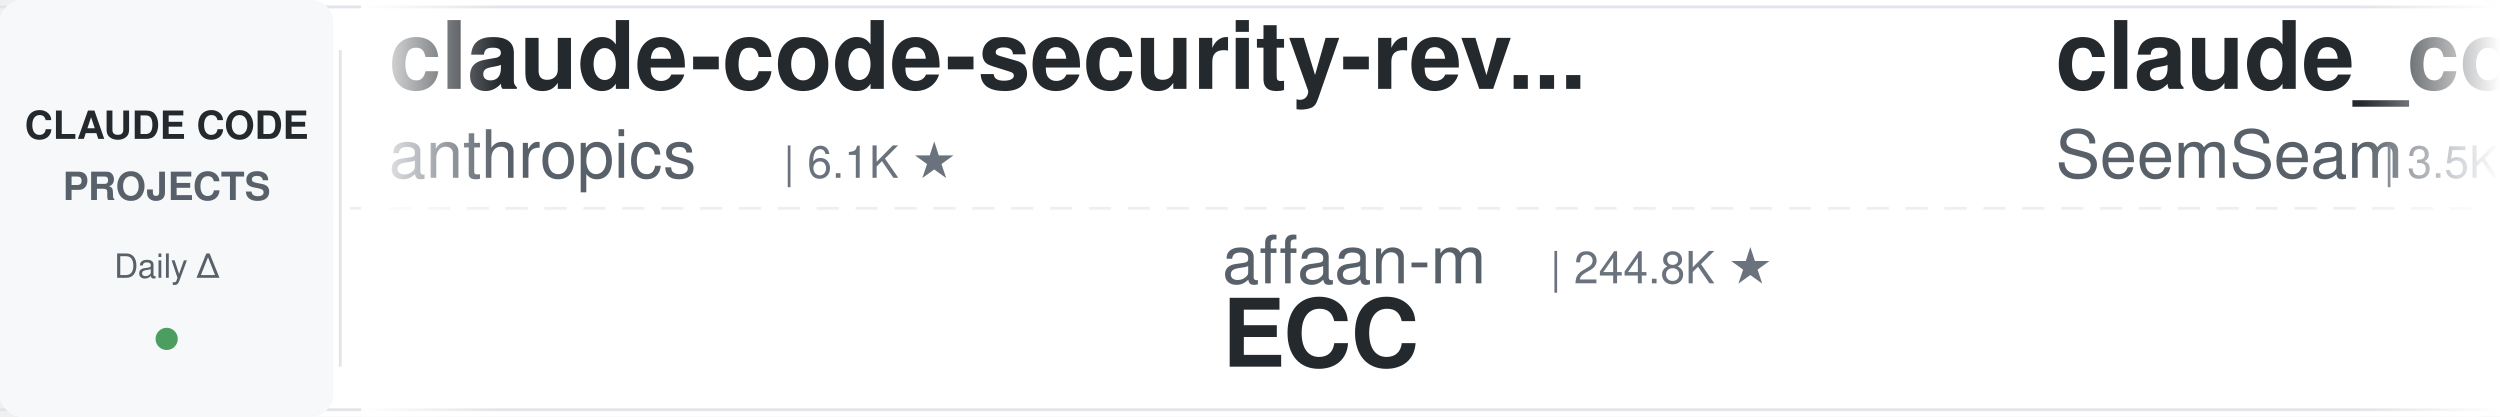
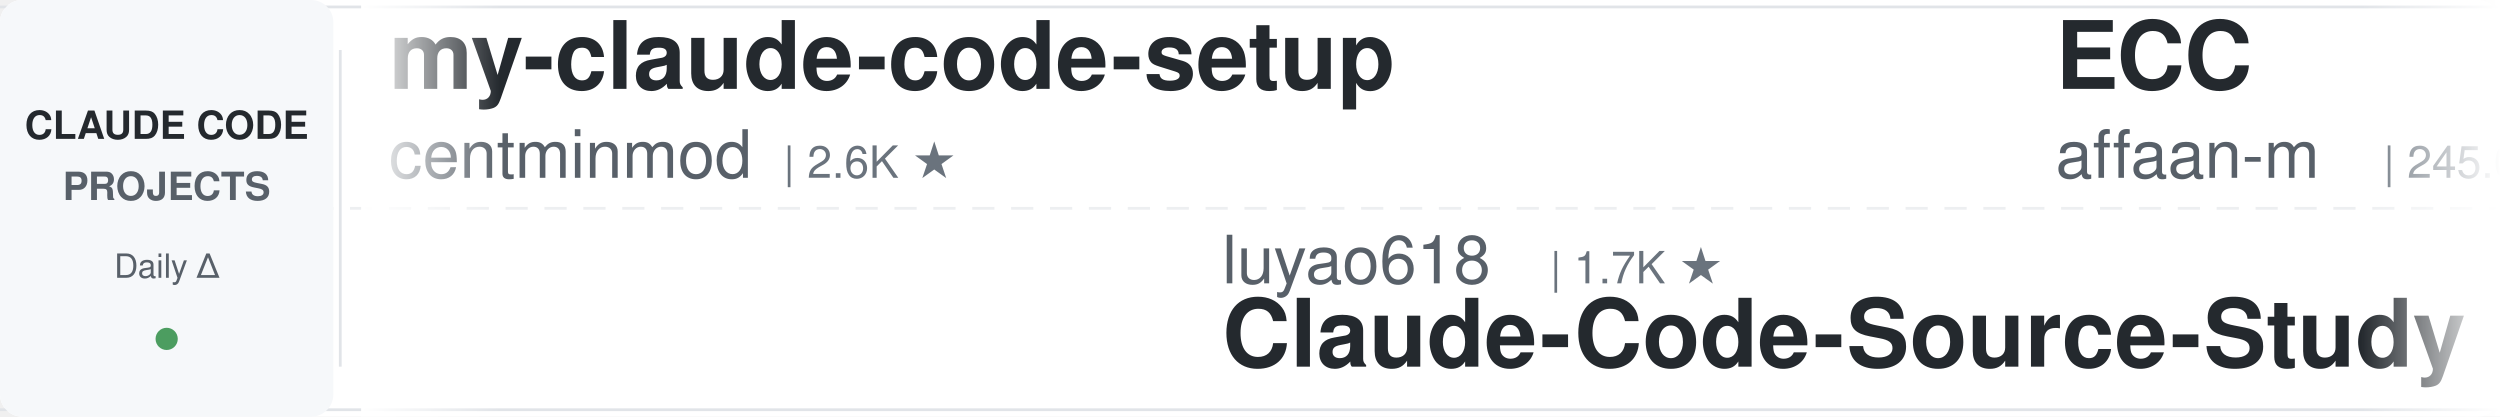
<svg xmlns="http://www.w3.org/2000/svg" width="900" height="150">
  <defs>
    <linearGradient id="leftFade" x1="0%" y1="0%" x2="100%" y2="0%">
      <stop offset="0%" style="stop-color:#ffffff;stop-opacity:1" />
      <stop offset="100%" style="stop-color:#ffffff;stop-opacity:0" />
    </linearGradient>
    <linearGradient id="rightFade" x1="0%" y1="0%" x2="100%" y2="0%">
      <stop offset="0%" style="stop-color:#ffffff;stop-opacity:0" />
      <stop offset="100%" style="stop-color:#ffffff;stop-opacity:1" />
    </linearGradient>
  </defs>
  <rect width="900" height="150" fill="#ffffff" rx="8" />
  <rect x="0" y="2" width="900" height="1" fill="#e1e4e8" />
  <rect x="0" y="147" width="900" height="1" fill="#e1e4e8" />
  <line x1="0" y1="75" x2="900" y2="75" stroke="#e1e4e8" stroke-width="1" stroke-dasharray="8 6" opacity="0.6" />
  <rect x="0" y="0" width="120" height="150" fill="#f6f8fa" rx="8" />
  <text x="60" y="50" font-family="-apple-system, BlinkMacSystemFont, 'Segoe UI', Helvetica, Arial, sans-serif" font-size="14" font-weight="600" fill="#24292e" text-anchor="middle">CLAUDE CODE</text>
  <text x="60" y="72" font-family="-apple-system, BlinkMacSystemFont, 'Segoe UI', Helvetica, Arial, sans-serif" font-size="14" font-weight="600" fill="#586069" text-anchor="middle">PROJECTS</text>
  <text x="60" y="100" font-family="-apple-system, BlinkMacSystemFont, 'Segoe UI', Helvetica, Arial, sans-serif" font-size="12" font-weight="500" fill="#586069" text-anchor="middle">Daily Δ</text>
  <circle cx="60" cy="122" r="4" fill="#22863a" opacity="0.8" />
  <rect x="122" y="18" width="1" height="114" fill="#e1e4e8" />
  <clipPath id="tickerClip">
    <rect x="130" y="0" width="770" height="150" />
  </clipPath>
  <g clip-path="url(#tickerClip)">
    <g id="tickerItems">
      <animateTransform attributeName="transform" attributeType="XML" type="translate" from="0 0" to="-3000 0" dur="54s" repeatCount="indefinite" />
      <g transform="translate(0, 0)">
-         <text x="140" y="32" font-family="-apple-system, BlinkMacSystemFont, 'Segoe UI', Helvetica, Arial, sans-serif" font-size="34" font-weight="600" fill="#24292e">claude-code-security-rev...</text>
-         <text x="140" y="64" font-family="-apple-system, BlinkMacSystemFont, 'Segoe UI', Helvetica, Arial, sans-serif" font-size="24" font-weight="400" fill="#586069">anthropics</text>
-         <text x="282" y="64" font-family="-apple-system, BlinkMacSystemFont, 'Segoe UI', Helvetica, Arial, sans-serif" font-size="16" font-weight="500" fill="#6a737d">| 6.1K ★</text>
+         <text x="140" y="32" font-family="-apple-system, BlinkMacSystemFont, 'Segoe UI', Helvetica, Arial, sans-serif" font-size="34" font-weight="600" fill="#24292e">my-claude-code-setup</text>
+         <text x="140" y="64" font-family="-apple-system, BlinkMacSystemFont, 'Segoe UI', Helvetica, Arial, sans-serif" font-size="24" font-weight="400" fill="#586069">centminmod</text>
+         <text x="282" y="64" font-family="-apple-system, BlinkMacSystemFont, 'Segoe UI', Helvetica, Arial, sans-serif" font-size="16" font-weight="500" fill="#6a737d">| 2.6K ★</text>
      </g>
      <g transform="translate(300, 0)">
-         <text x="140" y="102" font-family="-apple-system, BlinkMacSystemFont, 'Segoe UI', Helvetica, Arial, sans-serif" font-size="24" font-weight="400" fill="#586069">affaan-m</text>
-         <text x="258" y="102" font-family="-apple-system, BlinkMacSystemFont, 'Segoe UI', Helvetica, Arial, sans-serif" font-size="16" font-weight="500" fill="#6a737d">| 244.8K ★</text>
-         <text x="140" y="132" font-family="-apple-system, BlinkMacSystemFont, 'Segoe UI', Helvetica, Arial, sans-serif" font-size="34" font-weight="600" fill="#24292e">ECC</text>
+         <text x="140" y="102" font-family="-apple-system, BlinkMacSystemFont, 'Segoe UI', Helvetica, Arial, sans-serif" font-size="24" font-weight="400" fill="#586069">luyao618</text>
+         <text x="258" y="102" font-family="-apple-system, BlinkMacSystemFont, 'Segoe UI', Helvetica, Arial, sans-serif" font-size="16" font-weight="500" fill="#6a737d">| 1.7K ★</text>
+         <text x="140" y="132" font-family="-apple-system, BlinkMacSystemFont, 'Segoe UI', Helvetica, Arial, sans-serif" font-size="34" font-weight="600" fill="#24292e">Claude-Code-Source-Study</text>
      </g>
      <g transform="translate(600, 0)">
-         <text x="140" y="32" font-family="-apple-system, BlinkMacSystemFont, 'Segoe UI', Helvetica, Arial, sans-serif" font-size="34" font-weight="600" fill="#24292e">claude_codex_bridge</text>
-         <text x="140" y="64" font-family="-apple-system, BlinkMacSystemFont, 'Segoe UI', Helvetica, Arial, sans-serif" font-size="24" font-weight="400" fill="#586069">SeemSeam</text>
-         <text x="258" y="64" font-family="-apple-system, BlinkMacSystemFont, 'Segoe UI', Helvetica, Arial, sans-serif" font-size="16" font-weight="500" fill="#6a737d">| 3.5K ★</text>
+         <text x="140" y="32" font-family="-apple-system, BlinkMacSystemFont, 'Segoe UI', Helvetica, Arial, sans-serif" font-size="34" font-weight="600" fill="#24292e">ECC</text>
+         <text x="140" y="64" font-family="-apple-system, BlinkMacSystemFont, 'Segoe UI', Helvetica, Arial, sans-serif" font-size="24" font-weight="400" fill="#586069">affaan-m</text>
+         <text x="258" y="64" font-family="-apple-system, BlinkMacSystemFont, 'Segoe UI', Helvetica, Arial, sans-serif" font-size="16" font-weight="500" fill="#6a737d">| 245.0K ★</text>
      </g>
      <g transform="translate(900, 0)">
-         <text x="140" y="102" font-family="-apple-system, BlinkMacSystemFont, 'Segoe UI', Helvetica, Arial, sans-serif" font-size="24" font-weight="400" fill="#586069">ccplugins</text>
-         <text x="270" y="102" font-family="-apple-system, BlinkMacSystemFont, 'Segoe UI', Helvetica, Arial, sans-serif" font-size="16" font-weight="500" fill="#6a737d">| 927 ★</text>
-         <text x="140" y="132" font-family="-apple-system, BlinkMacSystemFont, 'Segoe UI', Helvetica, Arial, sans-serif" font-size="34" font-weight="600" fill="#24292e">awesome-claude-code-plug...</text>
+         <text x="140" y="102" font-family="-apple-system, BlinkMacSystemFont, 'Segoe UI', Helvetica, Arial, sans-serif" font-size="24" font-weight="400" fill="#586069">shareAI-lab</text>
+         <text x="294" y="102" font-family="-apple-system, BlinkMacSystemFont, 'Segoe UI', Helvetica, Arial, sans-serif" font-size="16" font-weight="500" fill="#6a737d">| 75.7K ★</text>
+         <text x="140" y="132" font-family="-apple-system, BlinkMacSystemFont, 'Segoe UI', Helvetica, Arial, sans-serif" font-size="34" font-weight="600" fill="#24292e">learn-claude-code</text>
      </g>
      <g transform="translate(1200, 0)">
-         <text x="140" y="32" font-family="-apple-system, BlinkMacSystemFont, 'Segoe UI', Helvetica, Arial, sans-serif" font-size="34" font-weight="600" fill="#24292e">claude-code-action</text>
-         <text x="140" y="64" font-family="-apple-system, BlinkMacSystemFont, 'Segoe UI', Helvetica, Arial, sans-serif" font-size="24" font-weight="400" fill="#586069">anthropics</text>
-         <text x="282" y="64" font-family="-apple-system, BlinkMacSystemFont, 'Segoe UI', Helvetica, Arial, sans-serif" font-size="16" font-weight="500" fill="#6a737d">| 8.8K ★</text>
+         <text x="140" y="32" font-family="-apple-system, BlinkMacSystemFont, 'Segoe UI', Helvetica, Arial, sans-serif" font-size="34" font-weight="600" fill="#24292e">free-claude-code</text>
+         <text x="140" y="64" font-family="-apple-system, BlinkMacSystemFont, 'Segoe UI', Helvetica, Arial, sans-serif" font-size="24" font-weight="400" fill="#586069">Alishahryar1</text>
+         <text x="306" y="64" font-family="-apple-system, BlinkMacSystemFont, 'Segoe UI', Helvetica, Arial, sans-serif" font-size="16" font-weight="500" fill="#6a737d">| 52.2K ★</text>
      </g>
      <g transform="translate(1500, 0)">
-         <text x="140" y="102" font-family="-apple-system, BlinkMacSystemFont, 'Segoe UI', Helvetica, Arial, sans-serif" font-size="24" font-weight="400" fill="#586069">darcyegb</text>
-         <text x="258" y="102" font-family="-apple-system, BlinkMacSystemFont, 'Segoe UI', Helvetica, Arial, sans-serif" font-size="16" font-weight="500" fill="#6a737d">| 759 ★</text>
-         <text x="140" y="132" font-family="-apple-system, BlinkMacSystemFont, 'Segoe UI', Helvetica, Arial, sans-serif" font-size="34" font-weight="600" fill="#24292e">ClaudeCodeAgents</text>
+         <text x="140" y="102" font-family="-apple-system, BlinkMacSystemFont, 'Segoe UI', Helvetica, Arial, sans-serif" font-size="24" font-weight="400" fill="#586069">disler</text>
+         <text x="234" y="102" font-family="-apple-system, BlinkMacSystemFont, 'Segoe UI', Helvetica, Arial, sans-serif" font-size="16" font-weight="500" fill="#6a737d">| 1.7K ★</text>
+         <text x="140" y="132" font-family="-apple-system, BlinkMacSystemFont, 'Segoe UI', Helvetica, Arial, sans-serif" font-size="34" font-weight="600" fill="#24292e">pi-vs-claude-code</text>
      </g>
      <g transform="translate(1800, 0)">
-         <text x="140" y="32" font-family="-apple-system, BlinkMacSystemFont, 'Segoe UI', Helvetica, Arial, sans-serif" font-size="34" font-weight="600" fill="#24292e">claude_code_src</text>
-         <text x="140" y="64" font-family="-apple-system, BlinkMacSystemFont, 'Segoe UI', Helvetica, Arial, sans-serif" font-size="24" font-weight="400" fill="#586069">ponponon</text>
-         <text x="258" y="64" font-family="-apple-system, BlinkMacSystemFont, 'Segoe UI', Helvetica, Arial, sans-serif" font-size="16" font-weight="500" fill="#6a737d">| 2.3K ★</text>
+         <text x="140" y="32" font-family="-apple-system, BlinkMacSystemFont, 'Segoe UI', Helvetica, Arial, sans-serif" font-size="34" font-weight="600" fill="#24292e">claude-code-hooks-master...</text>
+         <text x="140" y="64" font-family="-apple-system, BlinkMacSystemFont, 'Segoe UI', Helvetica, Arial, sans-serif" font-size="24" font-weight="400" fill="#586069">disler</text>
+         <text x="234" y="64" font-family="-apple-system, BlinkMacSystemFont, 'Segoe UI', Helvetica, Arial, sans-serif" font-size="16" font-weight="500" fill="#6a737d">| 3.9K ★</text>
      </g>
      <g transform="translate(2100, 0)">
-         <text x="140" y="102" font-family="-apple-system, BlinkMacSystemFont, 'Segoe UI', Helvetica, Arial, sans-serif" font-size="24" font-weight="400" fill="#586069">VILA-Lab</text>
-         <text x="258" y="102" font-family="-apple-system, BlinkMacSystemFont, 'Segoe UI', Helvetica, Arial, sans-serif" font-size="16" font-weight="500" fill="#6a737d">| 2.1K ★</text>
-         <text x="140" y="132" font-family="-apple-system, BlinkMacSystemFont, 'Segoe UI', Helvetica, Arial, sans-serif" font-size="34" font-weight="600" fill="#24292e">Dive-into-Claude-Code</text>
+         <text x="140" y="102" font-family="-apple-system, BlinkMacSystemFont, 'Segoe UI', Helvetica, Arial, sans-serif" font-size="24" font-weight="400" fill="#586069">anthropics</text>
+         <text x="282" y="102" font-family="-apple-system, BlinkMacSystemFont, 'Segoe UI', Helvetica, Arial, sans-serif" font-size="16" font-weight="500" fill="#6a737d">| 8.8K ★</text>
+         <text x="140" y="132" font-family="-apple-system, BlinkMacSystemFont, 'Segoe UI', Helvetica, Arial, sans-serif" font-size="34" font-weight="600" fill="#24292e">claude-code-action</text>
      </g>
      <g transform="translate(2400, 0)">
-         <text x="140" y="32" font-family="-apple-system, BlinkMacSystemFont, 'Segoe UI', Helvetica, Arial, sans-serif" font-size="34" font-weight="600" fill="#24292e">claude-code-tudou</text>
-         <text x="140" y="64" font-family="-apple-system, BlinkMacSystemFont, 'Segoe UI', Helvetica, Arial, sans-serif" font-size="24" font-weight="400" fill="#586069">AICoderTudou</text>
-         <text x="306" y="64" font-family="-apple-system, BlinkMacSystemFont, 'Segoe UI', Helvetica, Arial, sans-serif" font-size="16" font-weight="500" fill="#6a737d">| 495 ★</text>
+         <text x="140" y="32" font-family="-apple-system, BlinkMacSystemFont, 'Segoe UI', Helvetica, Arial, sans-serif" font-size="34" font-weight="600" fill="#24292e">claude-code-workflows</text>
+         <text x="140" y="64" font-family="-apple-system, BlinkMacSystemFont, 'Segoe UI', Helvetica, Arial, sans-serif" font-size="24" font-weight="400" fill="#586069">OneRedOak</text>
+         <text x="270" y="64" font-family="-apple-system, BlinkMacSystemFont, 'Segoe UI', Helvetica, Arial, sans-serif" font-size="16" font-weight="500" fill="#6a737d">| 3.9K ★</text>
      </g>
      <g transform="translate(2700, 0)">
-         <text x="140" y="102" font-family="-apple-system, BlinkMacSystemFont, 'Segoe UI', Helvetica, Arial, sans-serif" font-size="24" font-weight="400" fill="#586069">xu-xiang</text>
-         <text x="258" y="102" font-family="-apple-system, BlinkMacSystemFont, 'Segoe UI', Helvetica, Arial, sans-serif" font-size="16" font-weight="500" fill="#6a737d">| 1.9K ★</text>
-         <text x="140" y="132" font-family="-apple-system, BlinkMacSystemFont, 'Segoe UI', Helvetica, Arial, sans-serif" font-size="34" font-weight="600" fill="#24292e">everything-claude-code-z...</text>
+         <text x="140" y="102" font-family="-apple-system, BlinkMacSystemFont, 'Segoe UI', Helvetica, Arial, sans-serif" font-size="24" font-weight="400" fill="#586069">fuergaosi233</text>
+         <text x="306" y="102" font-family="-apple-system, BlinkMacSystemFont, 'Segoe UI', Helvetica, Arial, sans-serif" font-size="16" font-weight="500" fill="#6a737d">| 2.8K ★</text>
+         <text x="140" y="132" font-family="-apple-system, BlinkMacSystemFont, 'Segoe UI', Helvetica, Arial, sans-serif" font-size="34" font-weight="600" fill="#24292e">claude-code-proxy</text>
      </g>
      <g transform="translate(3000, 0)">
-         <text x="140" y="32" font-family="-apple-system, BlinkMacSystemFont, 'Segoe UI', Helvetica, Arial, sans-serif" font-size="34" font-weight="600" fill="#24292e">claude-code-security-rev...</text>
-         <text x="140" y="64" font-family="-apple-system, BlinkMacSystemFont, 'Segoe UI', Helvetica, Arial, sans-serif" font-size="24" font-weight="400" fill="#586069">anthropics</text>
-         <text x="282" y="64" font-family="-apple-system, BlinkMacSystemFont, 'Segoe UI', Helvetica, Arial, sans-serif" font-size="16" font-weight="500" fill="#6a737d">| 6.1K ★</text>
+         <text x="140" y="32" font-family="-apple-system, BlinkMacSystemFont, 'Segoe UI', Helvetica, Arial, sans-serif" font-size="34" font-weight="600" fill="#24292e">my-claude-code-setup</text>
+         <text x="140" y="64" font-family="-apple-system, BlinkMacSystemFont, 'Segoe UI', Helvetica, Arial, sans-serif" font-size="24" font-weight="400" fill="#586069">centminmod</text>
+         <text x="282" y="64" font-family="-apple-system, BlinkMacSystemFont, 'Segoe UI', Helvetica, Arial, sans-serif" font-size="16" font-weight="500" fill="#6a737d">| 2.6K ★</text>
      </g>
      <g transform="translate(3300, 0)">
-         <text x="140" y="102" font-family="-apple-system, BlinkMacSystemFont, 'Segoe UI', Helvetica, Arial, sans-serif" font-size="24" font-weight="400" fill="#586069">affaan-m</text>
-         <text x="258" y="102" font-family="-apple-system, BlinkMacSystemFont, 'Segoe UI', Helvetica, Arial, sans-serif" font-size="16" font-weight="500" fill="#6a737d">| 244.8K ★</text>
-         <text x="140" y="132" font-family="-apple-system, BlinkMacSystemFont, 'Segoe UI', Helvetica, Arial, sans-serif" font-size="34" font-weight="600" fill="#24292e">ECC</text>
+         <text x="140" y="102" font-family="-apple-system, BlinkMacSystemFont, 'Segoe UI', Helvetica, Arial, sans-serif" font-size="24" font-weight="400" fill="#586069">luyao618</text>
+         <text x="258" y="102" font-family="-apple-system, BlinkMacSystemFont, 'Segoe UI', Helvetica, Arial, sans-serif" font-size="16" font-weight="500" fill="#6a737d">| 1.7K ★</text>
+         <text x="140" y="132" font-family="-apple-system, BlinkMacSystemFont, 'Segoe UI', Helvetica, Arial, sans-serif" font-size="34" font-weight="600" fill="#24292e">Claude-Code-Source-Study</text>
      </g>
      <g transform="translate(3600, 0)">
-         <text x="140" y="32" font-family="-apple-system, BlinkMacSystemFont, 'Segoe UI', Helvetica, Arial, sans-serif" font-size="34" font-weight="600" fill="#24292e">claude_codex_bridge</text>
-         <text x="140" y="64" font-family="-apple-system, BlinkMacSystemFont, 'Segoe UI', Helvetica, Arial, sans-serif" font-size="24" font-weight="400" fill="#586069">SeemSeam</text>
-         <text x="258" y="64" font-family="-apple-system, BlinkMacSystemFont, 'Segoe UI', Helvetica, Arial, sans-serif" font-size="16" font-weight="500" fill="#6a737d">| 3.5K ★</text>
+         <text x="140" y="32" font-family="-apple-system, BlinkMacSystemFont, 'Segoe UI', Helvetica, Arial, sans-serif" font-size="34" font-weight="600" fill="#24292e">ECC</text>
+         <text x="140" y="64" font-family="-apple-system, BlinkMacSystemFont, 'Segoe UI', Helvetica, Arial, sans-serif" font-size="24" font-weight="400" fill="#586069">affaan-m</text>
+         <text x="258" y="64" font-family="-apple-system, BlinkMacSystemFont, 'Segoe UI', Helvetica, Arial, sans-serif" font-size="16" font-weight="500" fill="#6a737d">| 245.0K ★</text>
      </g>
      <g transform="translate(3900, 0)">
-         <text x="140" y="102" font-family="-apple-system, BlinkMacSystemFont, 'Segoe UI', Helvetica, Arial, sans-serif" font-size="24" font-weight="400" fill="#586069">ccplugins</text>
-         <text x="270" y="102" font-family="-apple-system, BlinkMacSystemFont, 'Segoe UI', Helvetica, Arial, sans-serif" font-size="16" font-weight="500" fill="#6a737d">| 927 ★</text>
-         <text x="140" y="132" font-family="-apple-system, BlinkMacSystemFont, 'Segoe UI', Helvetica, Arial, sans-serif" font-size="34" font-weight="600" fill="#24292e">awesome-claude-code-plug...</text>
+         <text x="140" y="102" font-family="-apple-system, BlinkMacSystemFont, 'Segoe UI', Helvetica, Arial, sans-serif" font-size="24" font-weight="400" fill="#586069">shareAI-lab</text>
+         <text x="294" y="102" font-family="-apple-system, BlinkMacSystemFont, 'Segoe UI', Helvetica, Arial, sans-serif" font-size="16" font-weight="500" fill="#6a737d">| 75.7K ★</text>
+         <text x="140" y="132" font-family="-apple-system, BlinkMacSystemFont, 'Segoe UI', Helvetica, Arial, sans-serif" font-size="34" font-weight="600" fill="#24292e">learn-claude-code</text>
      </g>
    </g>
  </g>
  <rect x="130" y="0" width="50" height="150" fill="url(#leftFade)" />
  <rect x="850" y="0" width="50" height="150" fill="url(#rightFade)" />
</svg>
